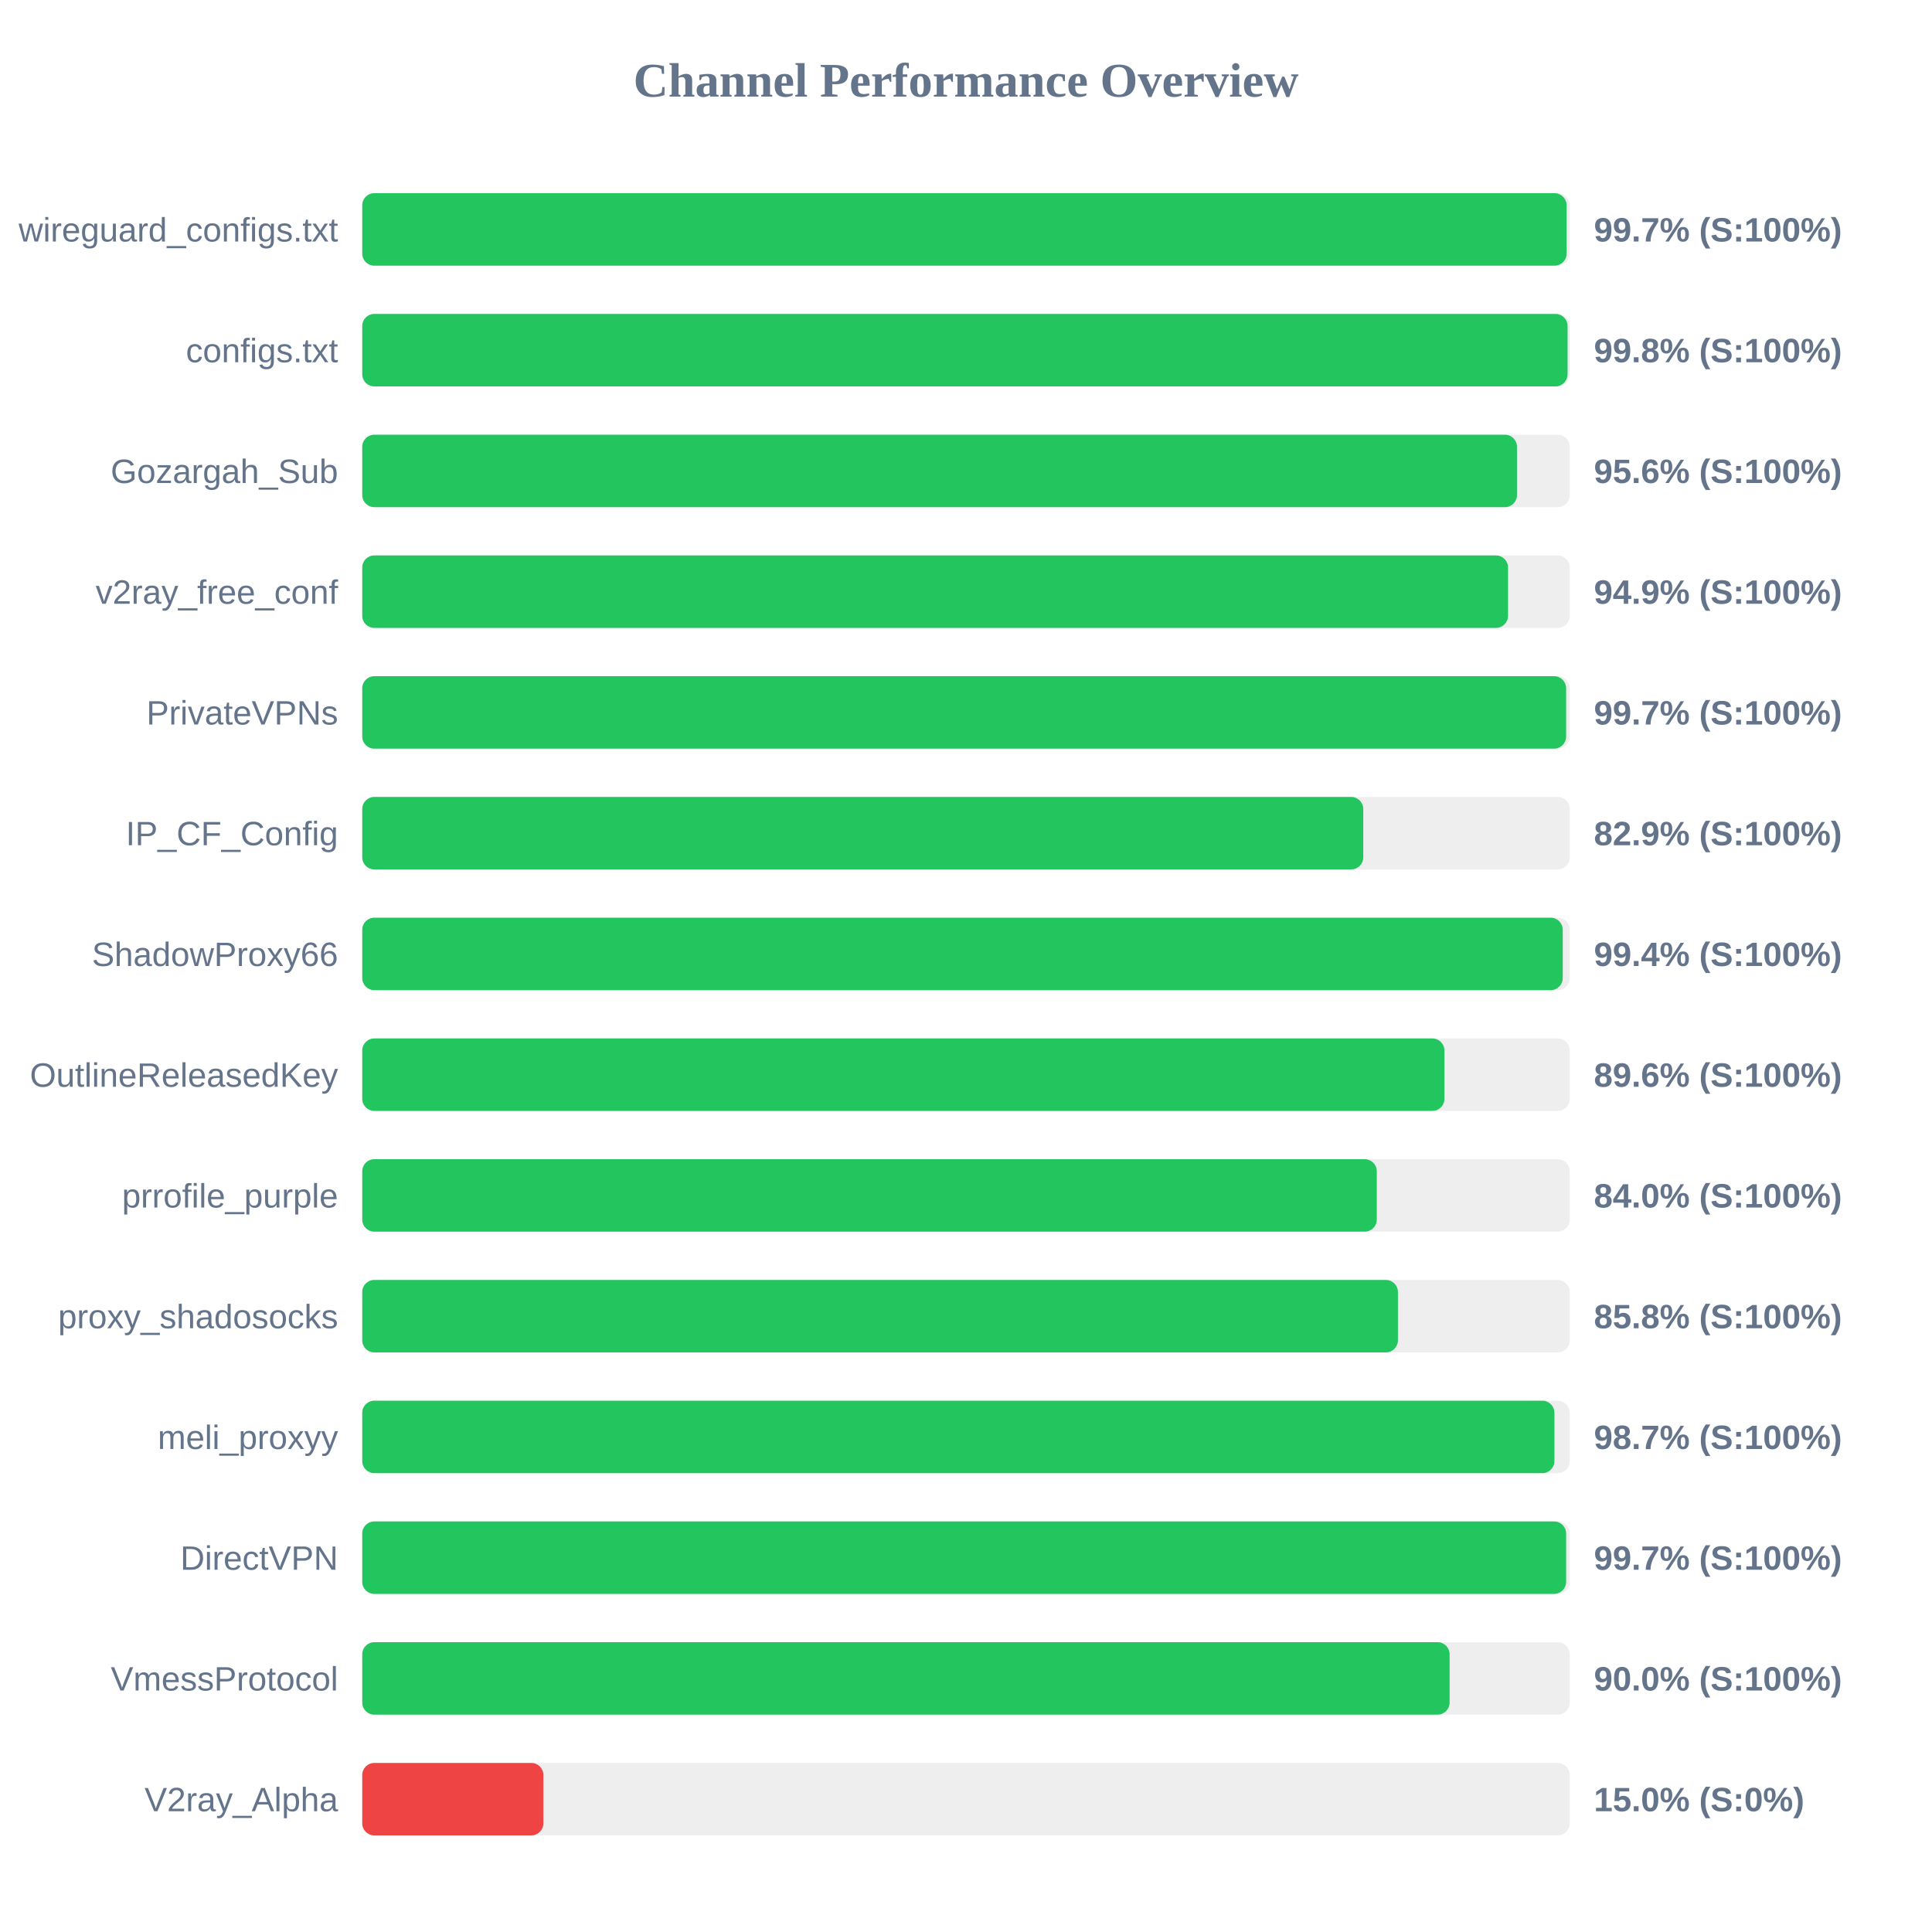
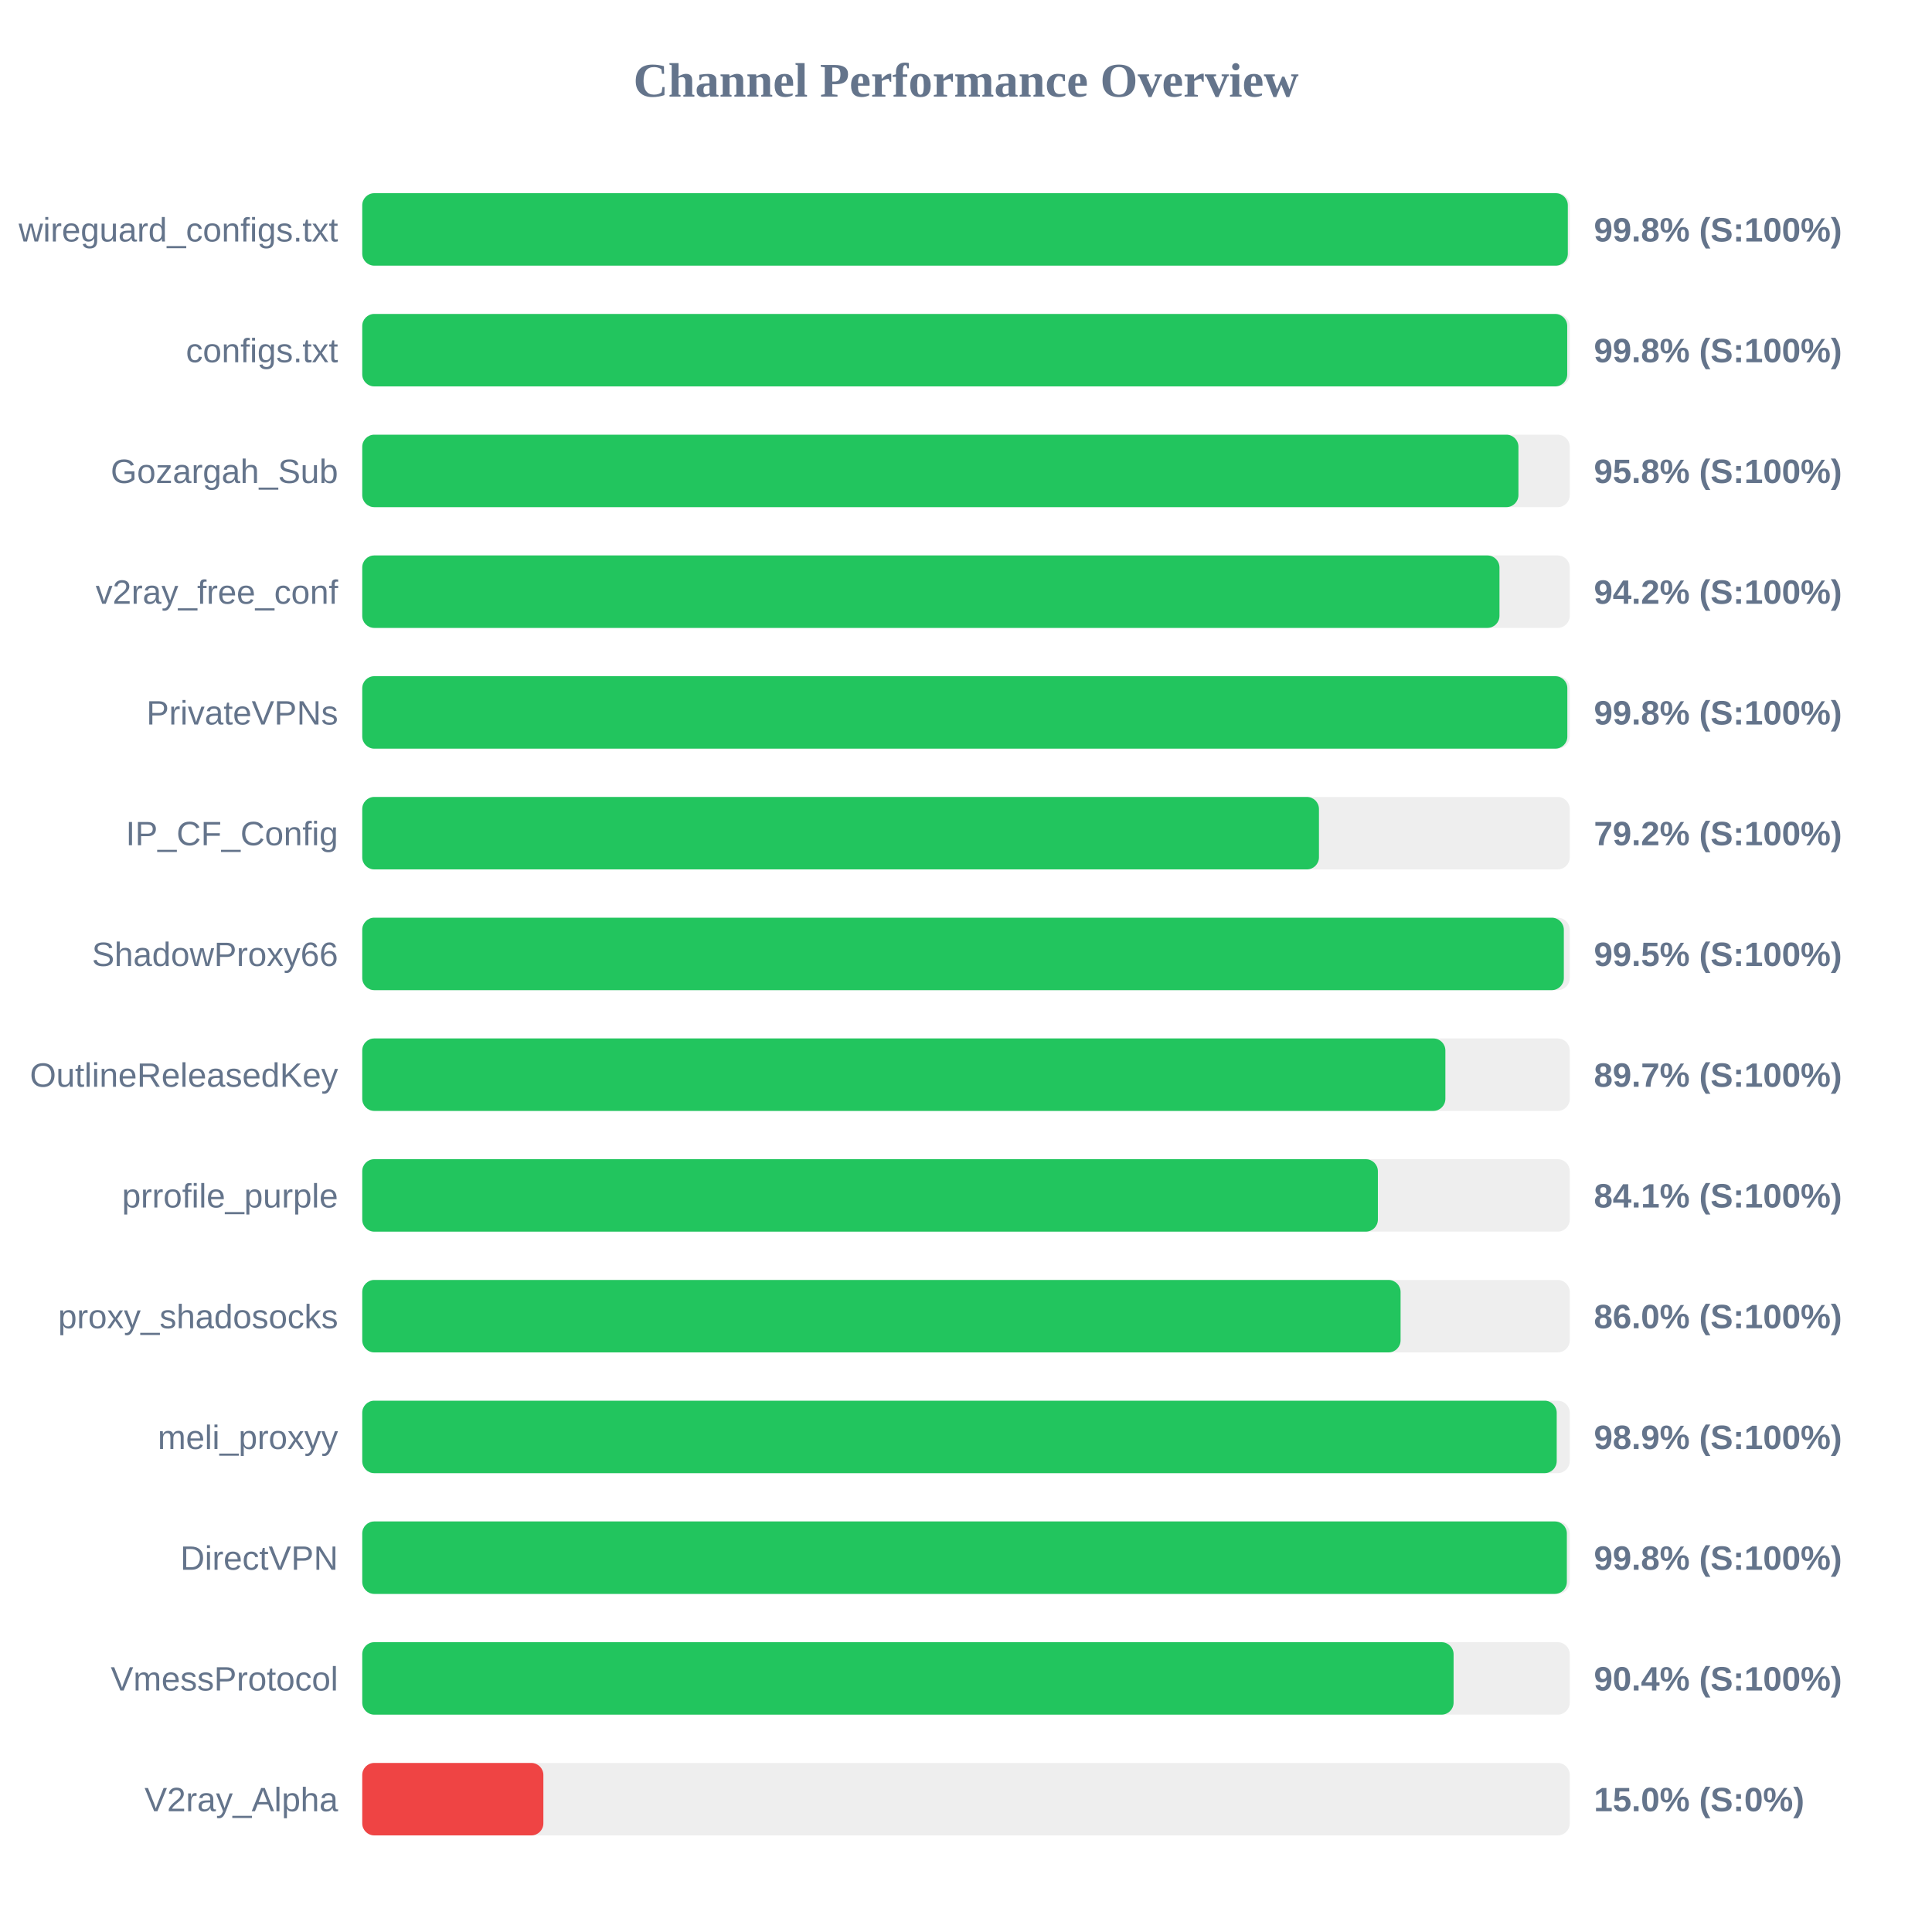
<svg xmlns="http://www.w3.org/2000/svg" width="800" height="800" version="1.1">
  <style>
        .row { font: 14px Arial; fill: #64748b; }
        .score { font: bold 14px Arial; fill: #64748b; }
    </style>
  <text x="400" y="40" text-anchor="middle" font-size="20px" font-weight="bold" fill="#64748b">Channel Performance Overview</text>
  <rect x="150" y="80" width="500" height="30" fill="#eee" rx="5" />
-   <rect x="150" y="80" width="498.7" height="30" fill="#22c55e" rx="5" />
+   <rect x="150" y="80" width="499.2" height="30" fill="#22c55e" rx="5" />
  <text x="140" y="100" text-anchor="end" class="row">wireguard_configs.txt</text>
-   <text x="660" y="100" text-anchor="start" class="score">99.7% (S:100%)</text>
+   <text x="660" y="100" text-anchor="start" class="score">99.8% (S:100%)</text>
  <rect x="150" y="130" width="500" height="30" fill="#eee" rx="5" />
-   <rect x="150" y="130" width="499.1" height="30" fill="#22c55e" rx="5" />
+   <rect x="150" y="130" width="498.95" height="30" fill="#22c55e" rx="5" />
  <text x="140" y="150" text-anchor="end" class="row">configs.txt</text>
  <text x="660" y="150" text-anchor="start" class="score">99.8% (S:100%)</text>
  <rect x="150" y="180" width="500" height="30" fill="#eee" rx="5" />
-   <rect x="150" y="180" width="478.15" height="30" fill="#22c55e" rx="5" />
+   <rect x="150" y="180" width="478.75" height="30" fill="#22c55e" rx="5" />
  <text x="140" y="200" text-anchor="end" class="row">Gozargah_Sub</text>
-   <text x="660" y="200" text-anchor="start" class="score">95.6% (S:100%)</text>
+   <text x="660" y="200" text-anchor="start" class="score">95.8% (S:100%)</text>
  <rect x="150" y="230" width="500" height="30" fill="#eee" rx="5" />
-   <rect x="150" y="230" width="474.45" height="30" fill="#22c55e" rx="5" />
+   <rect x="150" y="230" width="470.9" height="30" fill="#22c55e" rx="5" />
  <text x="140" y="250" text-anchor="end" class="row">v2ray_free_conf</text>
-   <text x="660" y="250" text-anchor="start" class="score">94.9% (S:100%)</text>
+   <text x="660" y="250" text-anchor="start" class="score">94.2% (S:100%)</text>
  <rect x="150" y="280" width="500" height="30" fill="#eee" rx="5" />
-   <rect x="150" y="280" width="498.5" height="30" fill="#22c55e" rx="5" />
+   <rect x="150" y="280" width="499.0" height="30" fill="#22c55e" rx="5" />
  <text x="140" y="300" text-anchor="end" class="row">PrivateVPNs</text>
-   <text x="660" y="300" text-anchor="start" class="score">99.7% (S:100%)</text>
+   <text x="660" y="300" text-anchor="start" class="score">99.8% (S:100%)</text>
  <rect x="150" y="330" width="500" height="30" fill="#eee" rx="5" />
-   <rect x="150" y="330" width="414.5" height="30" fill="#22c55e" rx="5" />
+   <rect x="150" y="330" width="396.15" height="30" fill="#22c55e" rx="5" />
  <text x="140" y="350" text-anchor="end" class="row">IP_CF_Config</text>
-   <text x="660" y="350" text-anchor="start" class="score">82.9% (S:100%)</text>
+   <text x="660" y="350" text-anchor="start" class="score">79.2% (S:100%)</text>
  <rect x="150" y="380" width="500" height="30" fill="#eee" rx="5" />
-   <rect x="150" y="380" width="497.1" height="30" fill="#22c55e" rx="5" />
+   <rect x="150" y="380" width="497.55" height="30" fill="#22c55e" rx="5" />
  <text x="140" y="400" text-anchor="end" class="row">ShadowProxy66</text>
-   <text x="660" y="400" text-anchor="start" class="score">99.4% (S:100%)</text>
+   <text x="660" y="400" text-anchor="start" class="score">99.5% (S:100%)</text>
  <rect x="150" y="430" width="500" height="30" fill="#eee" rx="5" />
-   <rect x="150" y="430" width="448.1" height="30" fill="#22c55e" rx="5" />
+   <rect x="150" y="430" width="448.5" height="30" fill="#22c55e" rx="5" />
  <text x="140" y="450" text-anchor="end" class="row">OutlineReleasedKey</text>
-   <text x="660" y="450" text-anchor="start" class="score">89.6% (S:100%)</text>
+   <text x="660" y="450" text-anchor="start" class="score">89.7% (S:100%)</text>
  <rect x="150" y="480" width="500" height="30" fill="#eee" rx="5" />
-   <rect x="150" y="480" width="420.1" height="30" fill="#22c55e" rx="5" />
+   <rect x="150" y="480" width="420.55" height="30" fill="#22c55e" rx="5" />
  <text x="140" y="500" text-anchor="end" class="row">prrofile_purple</text>
-   <text x="660" y="500" text-anchor="start" class="score">84.0% (S:100%)</text>
+   <text x="660" y="500" text-anchor="start" class="score">84.1% (S:100%)</text>
  <rect x="150" y="530" width="500" height="30" fill="#eee" rx="5" />
-   <rect x="150" y="530" width="428.85" height="30" fill="#22c55e" rx="5" />
+   <rect x="150" y="530" width="429.95" height="30" fill="#22c55e" rx="5" />
  <text x="140" y="550" text-anchor="end" class="row">proxy_shadosocks</text>
-   <text x="660" y="550" text-anchor="start" class="score">85.8% (S:100%)</text>
+   <text x="660" y="550" text-anchor="start" class="score">86.0% (S:100%)</text>
  <rect x="150" y="580" width="500" height="30" fill="#eee" rx="5" />
-   <rect x="150" y="580" width="493.65" height="30" fill="#22c55e" rx="5" />
+   <rect x="150" y="580" width="494.6" height="30" fill="#22c55e" rx="5" />
  <text x="140" y="600" text-anchor="end" class="row">meli_proxyy</text>
-   <text x="660" y="600" text-anchor="start" class="score">98.7% (S:100%)</text>
+   <text x="660" y="600" text-anchor="start" class="score">98.9% (S:100%)</text>
  <rect x="150" y="630" width="500" height="30" fill="#eee" rx="5" />
-   <rect x="150" y="630" width="498.5" height="30" fill="#22c55e" rx="5" />
+   <rect x="150" y="630" width="498.8" height="30" fill="#22c55e" rx="5" />
  <text x="140" y="650" text-anchor="end" class="row">DirectVPN</text>
-   <text x="660" y="650" text-anchor="start" class="score">99.7% (S:100%)</text>
+   <text x="660" y="650" text-anchor="start" class="score">99.8% (S:100%)</text>
  <rect x="150" y="680" width="500" height="30" fill="#eee" rx="5" />
-   <rect x="150" y="680" width="450.25" height="30" fill="#22c55e" rx="5" />
+   <rect x="150" y="680" width="451.9" height="30" fill="#22c55e" rx="5" />
  <text x="140" y="700" text-anchor="end" class="row">VmessProtocol</text>
-   <text x="660" y="700" text-anchor="start" class="score">90.0% (S:100%)</text>
+   <text x="660" y="700" text-anchor="start" class="score">90.4% (S:100%)</text>
  <rect x="150" y="730" width="500" height="30" fill="#eee" rx="5" />
  <rect x="150" y="730" width="75.0" height="30" fill="#ef4444" rx="5" />
  <text x="140" y="750" text-anchor="end" class="row">V2ray_Alpha</text>
  <text x="660" y="750" text-anchor="start" class="score">15.0% (S:0%)</text>
</svg>
